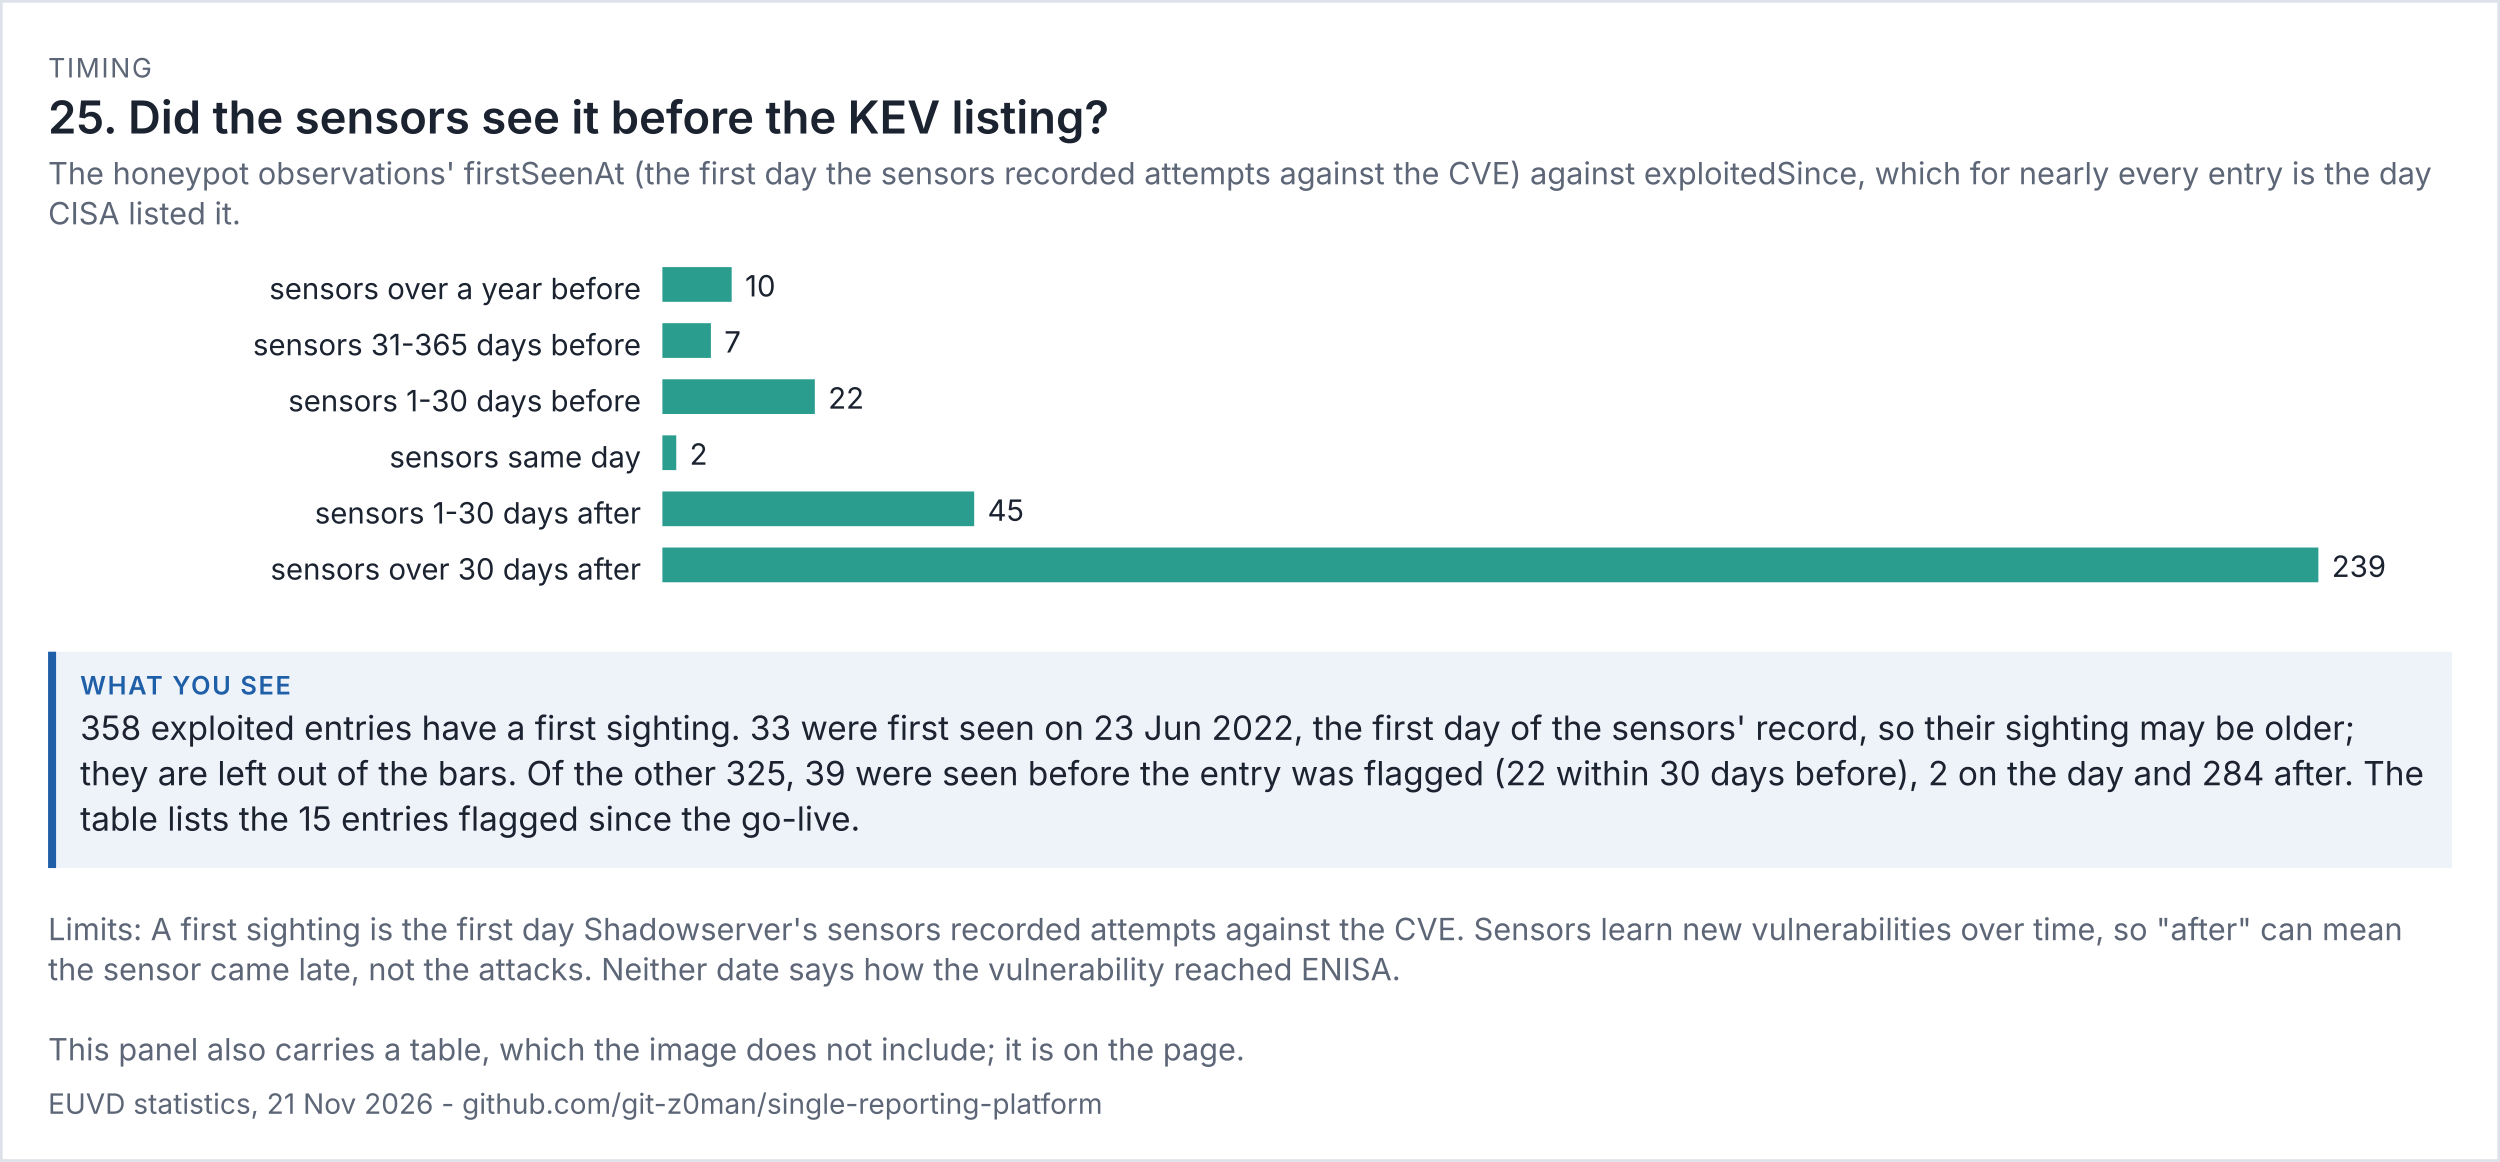
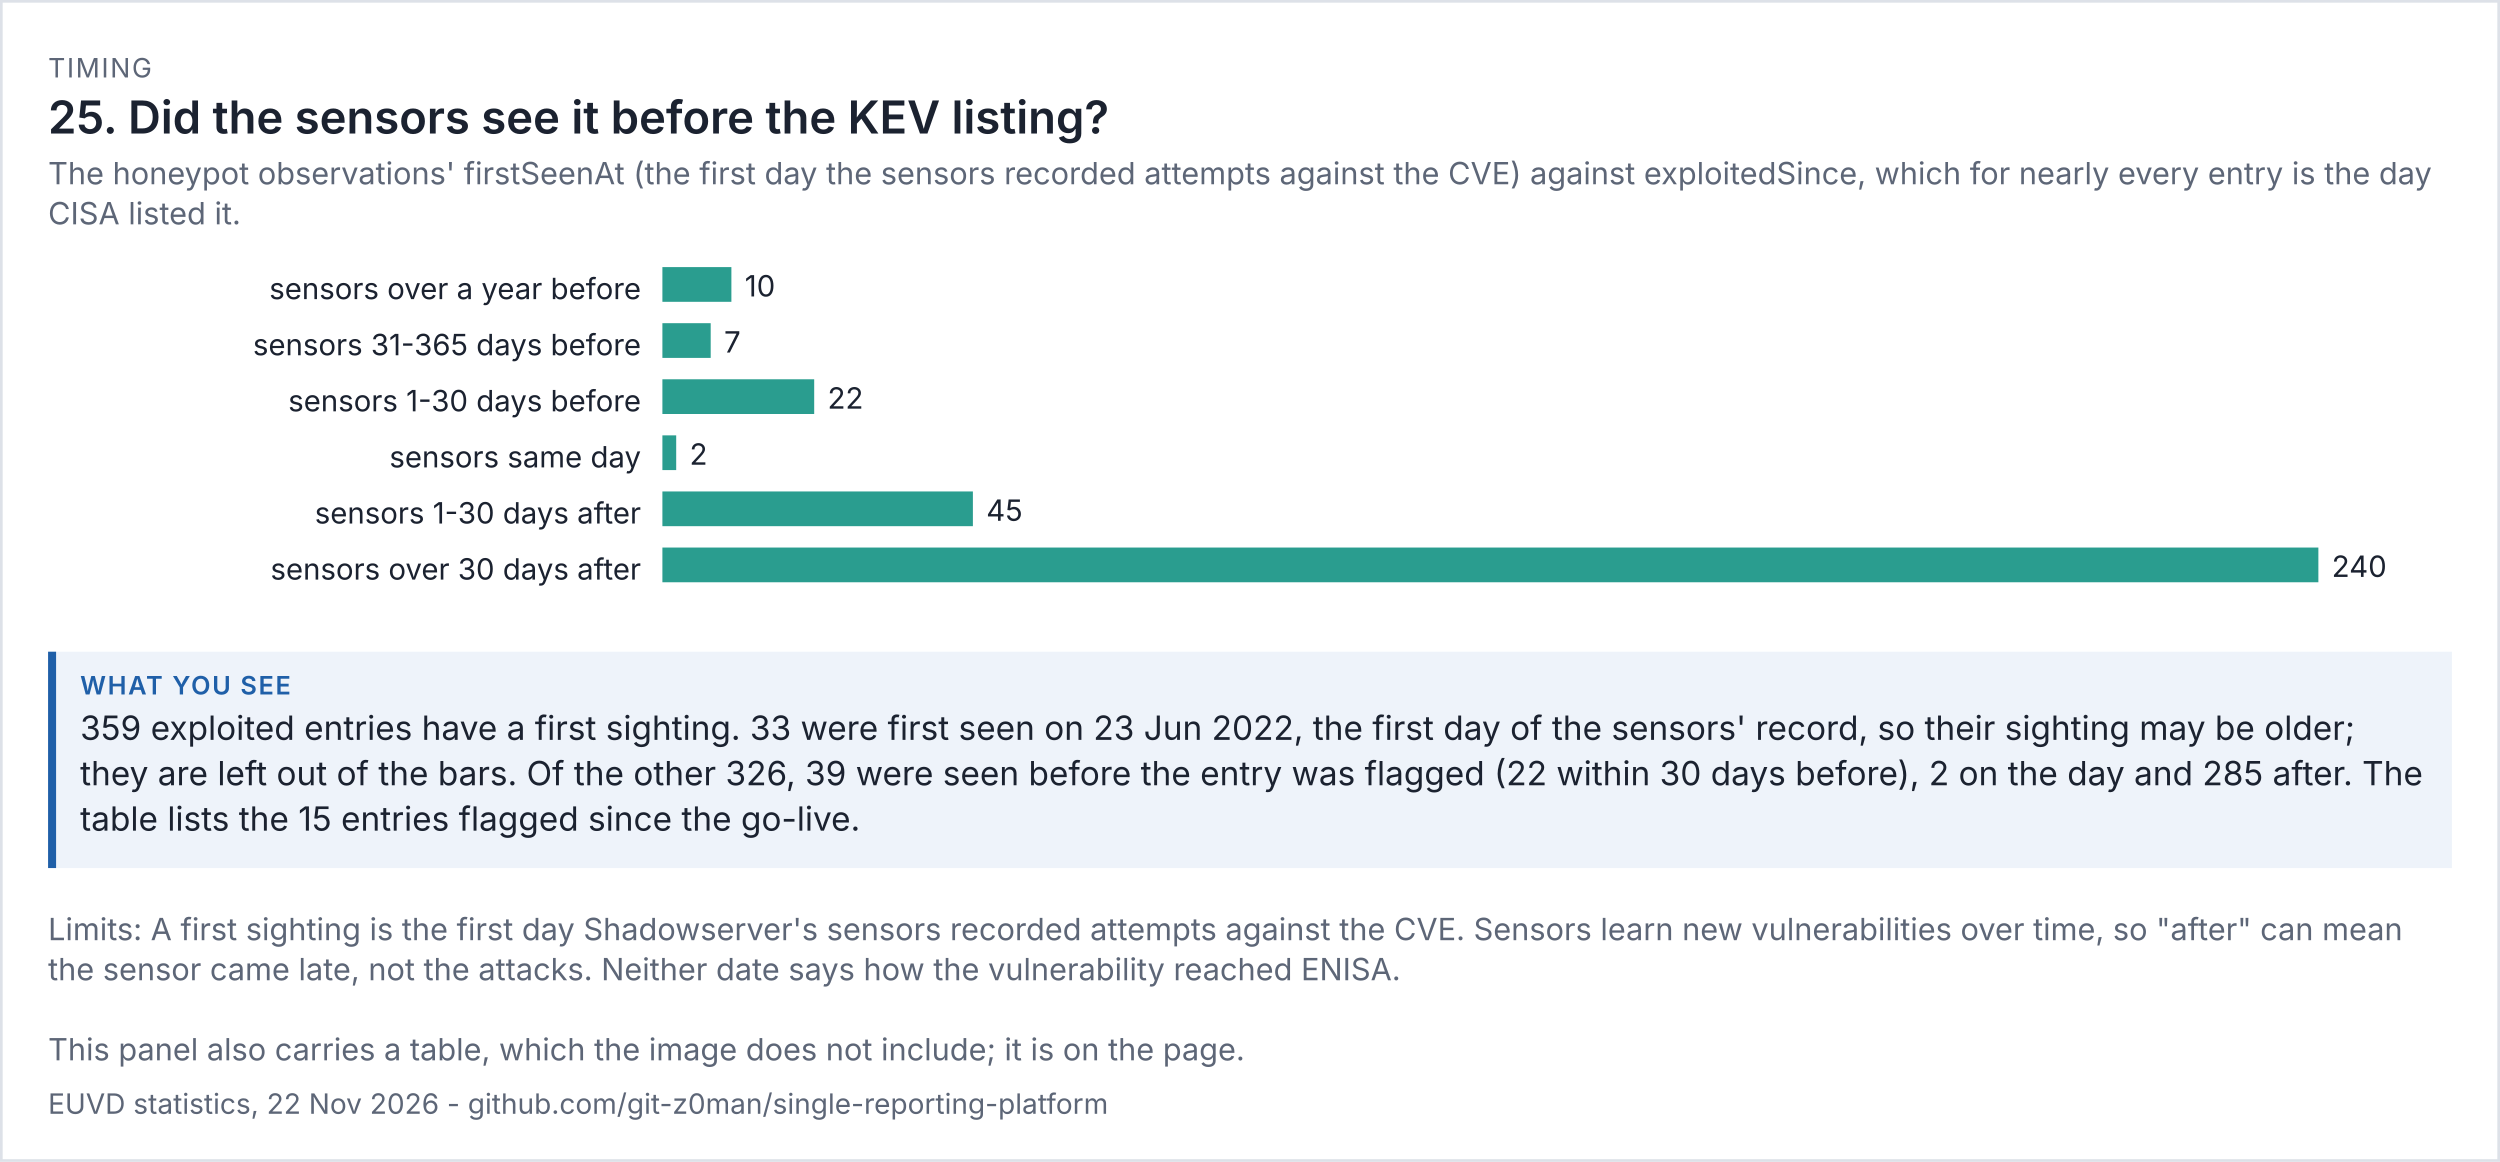
<svg xmlns="http://www.w3.org/2000/svg" viewBox="0 0 936 435" width="936" height="435" font-family="system-ui,-apple-system,'Segoe UI',sans-serif">
  <rect width="100%" height="100%" fill="#ffffff" />
  <rect x="0.5" y="0.5" width="935" height="434" fill="none" stroke="#dde1e8" />
  <text x="18" y="29" font-size="10" letter-spacing="0.6" fill="#5d6677">TIMING</text>
  <text x="18" y="50" font-size="17" fill="#1b2230" font-weight="600">25. Did the sensors see it before the KEV listing?</text>
  <text x="18" y="69" font-size="11.5" fill="#5d6677">The honeypot observations' firstSeenAt (the first day the sensors recorded attempts against the CVE) against exploitedSince, which for nearly every entry is the day</text>
  <text x="18" y="84" font-size="11.5" fill="#5d6677">CISA listed it.</text>
  <g transform="translate(18,94) scale(1)" font-size="11">
    <svg viewBox="0 0 900 138" role="img" width="900" height="138">
      <g>
        <text x="222" y="18" text-anchor="end" class="t" fill="rgb(27, 34, 48)">sensors over a year before</text>
-         <rect x="230" y="6" width="25.941" height="13" fill="rgb(42, 157, 143)" />
-         <text x="260.941" y="17" class="t" fill="rgb(27, 34, 48)">10</text>
+         <rect x="230" y="6" width="25.833" height="13" fill="rgb(42, 157, 143)" />
+         <text x="260.833" y="17" class="t" fill="rgb(27, 34, 48)">10</text>
        <text x="222" y="39" text-anchor="end" class="t" fill="rgb(27, 34, 48)">sensors 31-365 days before</text>
-         <rect x="230" y="27" width="18.159" height="13" fill="rgb(42, 157, 143)" />
-         <text x="253.159" y="38" class="t" fill="rgb(27, 34, 48)">7</text>
+         <rect x="230" y="27" width="18.083" height="13" fill="rgb(42, 157, 143)" />
+         <text x="253.083" y="38" class="t" fill="rgb(27, 34, 48)">7</text>
        <text x="222" y="60" text-anchor="end" class="t" fill="rgb(27, 34, 48)">sensors 1-30 days before</text>
-         <rect x="230" y="48" width="57.071" height="13" fill="rgb(42, 157, 143)" />
-         <text x="292.071" y="59" class="t" fill="rgb(27, 34, 48)">22</text>
+         <rect x="230" y="48" width="56.833" height="13" fill="rgb(42, 157, 143)" />
+         <text x="291.833" y="59" class="t" fill="rgb(27, 34, 48)">22</text>
        <text x="222" y="81" text-anchor="end" class="t" fill="rgb(27, 34, 48)">sensors same day</text>
-         <rect x="230" y="69" width="5.188" height="13" fill="rgb(42, 157, 143)" />
-         <text x="240.188" y="80" class="t" fill="rgb(27, 34, 48)">2</text>
+         <rect x="230" y="69" width="5.167" height="13" fill="rgb(42, 157, 143)" />
+         <text x="240.167" y="80" class="t" fill="rgb(27, 34, 48)">2</text>
        <text x="222" y="102" text-anchor="end" class="t" fill="rgb(27, 34, 48)">sensors 1-30 days after</text>
-         <rect x="230" y="90" width="116.736" height="13" fill="rgb(42, 157, 143)" />
-         <text x="351.736" y="101" class="t" fill="rgb(27, 34, 48)">45</text>
+         <rect x="230" y="90" width="116.25" height="13" fill="rgb(42, 157, 143)" />
+         <text x="351.25" y="101" class="t" fill="rgb(27, 34, 48)">45</text>
        <text x="222" y="123" text-anchor="end" class="t" fill="rgb(27, 34, 48)">sensors over 30 days after</text>
        <rect x="230" y="111" width="620" height="13" fill="rgb(42, 157, 143)" />
-         <text x="855" y="122" class="t" fill="rgb(27, 34, 48)">239</text>
+         <text x="855" y="122" class="t" fill="rgb(27, 34, 48)">240</text>
      </g>
    </svg>
  </g>
  <rect x="18" y="244" width="900" height="81" fill="#eef3fa" />
  <rect x="18" y="244" width="3" height="81" fill="#1f5fa8" />
  <text x="30" y="260" font-size="9.5" letter-spacing="0.6" font-weight="600" fill="#1f5fa8">WHAT YOU SEE</text>
-   <text x="30" y="277" font-size="12.5" fill="#1b2230">358 exploited entries have a first sighting. 33 were first seen on 23 Jun 2022, the first day of the sensors' record, so their sighting may be older;</text>
-   <text x="30" y="294" font-size="12.5" fill="#1b2230">they are left out of the bars. Of the other 325, 39 were seen before the entry was flagged (22 within 30 days before), 2 on the day and 284 after. The</text>
+   <text x="30" y="277" font-size="12.5" fill="#1b2230">359 exploited entries have a first sighting. 33 were first seen on 23 Jun 2022, the first day of the sensors' record, so their sighting may be older;</text>
+   <text x="30" y="294" font-size="12.5" fill="#1b2230">they are left out of the bars. Of the other 326, 39 were seen before the entry was flagged (22 within 30 days before), 2 on the day and 285 after. The</text>
  <text x="30" y="311" font-size="12.5" fill="#1b2230">table lists the 15 entries flagged since the go-live.</text>
  <text x="18" y="352" font-size="11.5" fill="#5d6677">Limits: A first sighting is the first day Shadowserver's sensors recorded attempts against the CVE. Sensors learn new vulnerabilities over time, so "after" can mean</text>
  <text x="18" y="367" font-size="11.5" fill="#5d6677">the sensor came late, not the attacks. Neither date says how the vulnerability reached ENISA.</text>
  <text x="18" y="397" font-size="11.5" fill="#5d6677">This panel also carries a table, which the image does not include; it is on the page.</text>
-   <text x="18" y="417" font-size="10.5" fill="#5d6677">EUVD statistics, 21 Nov 2026 - github.com/git-z0man/single-reporting-platform</text>
+   <text x="18" y="417" font-size="10.5" fill="#5d6677">EUVD statistics, 22 Nov 2026 - github.com/git-z0man/single-reporting-platform</text>
</svg>
